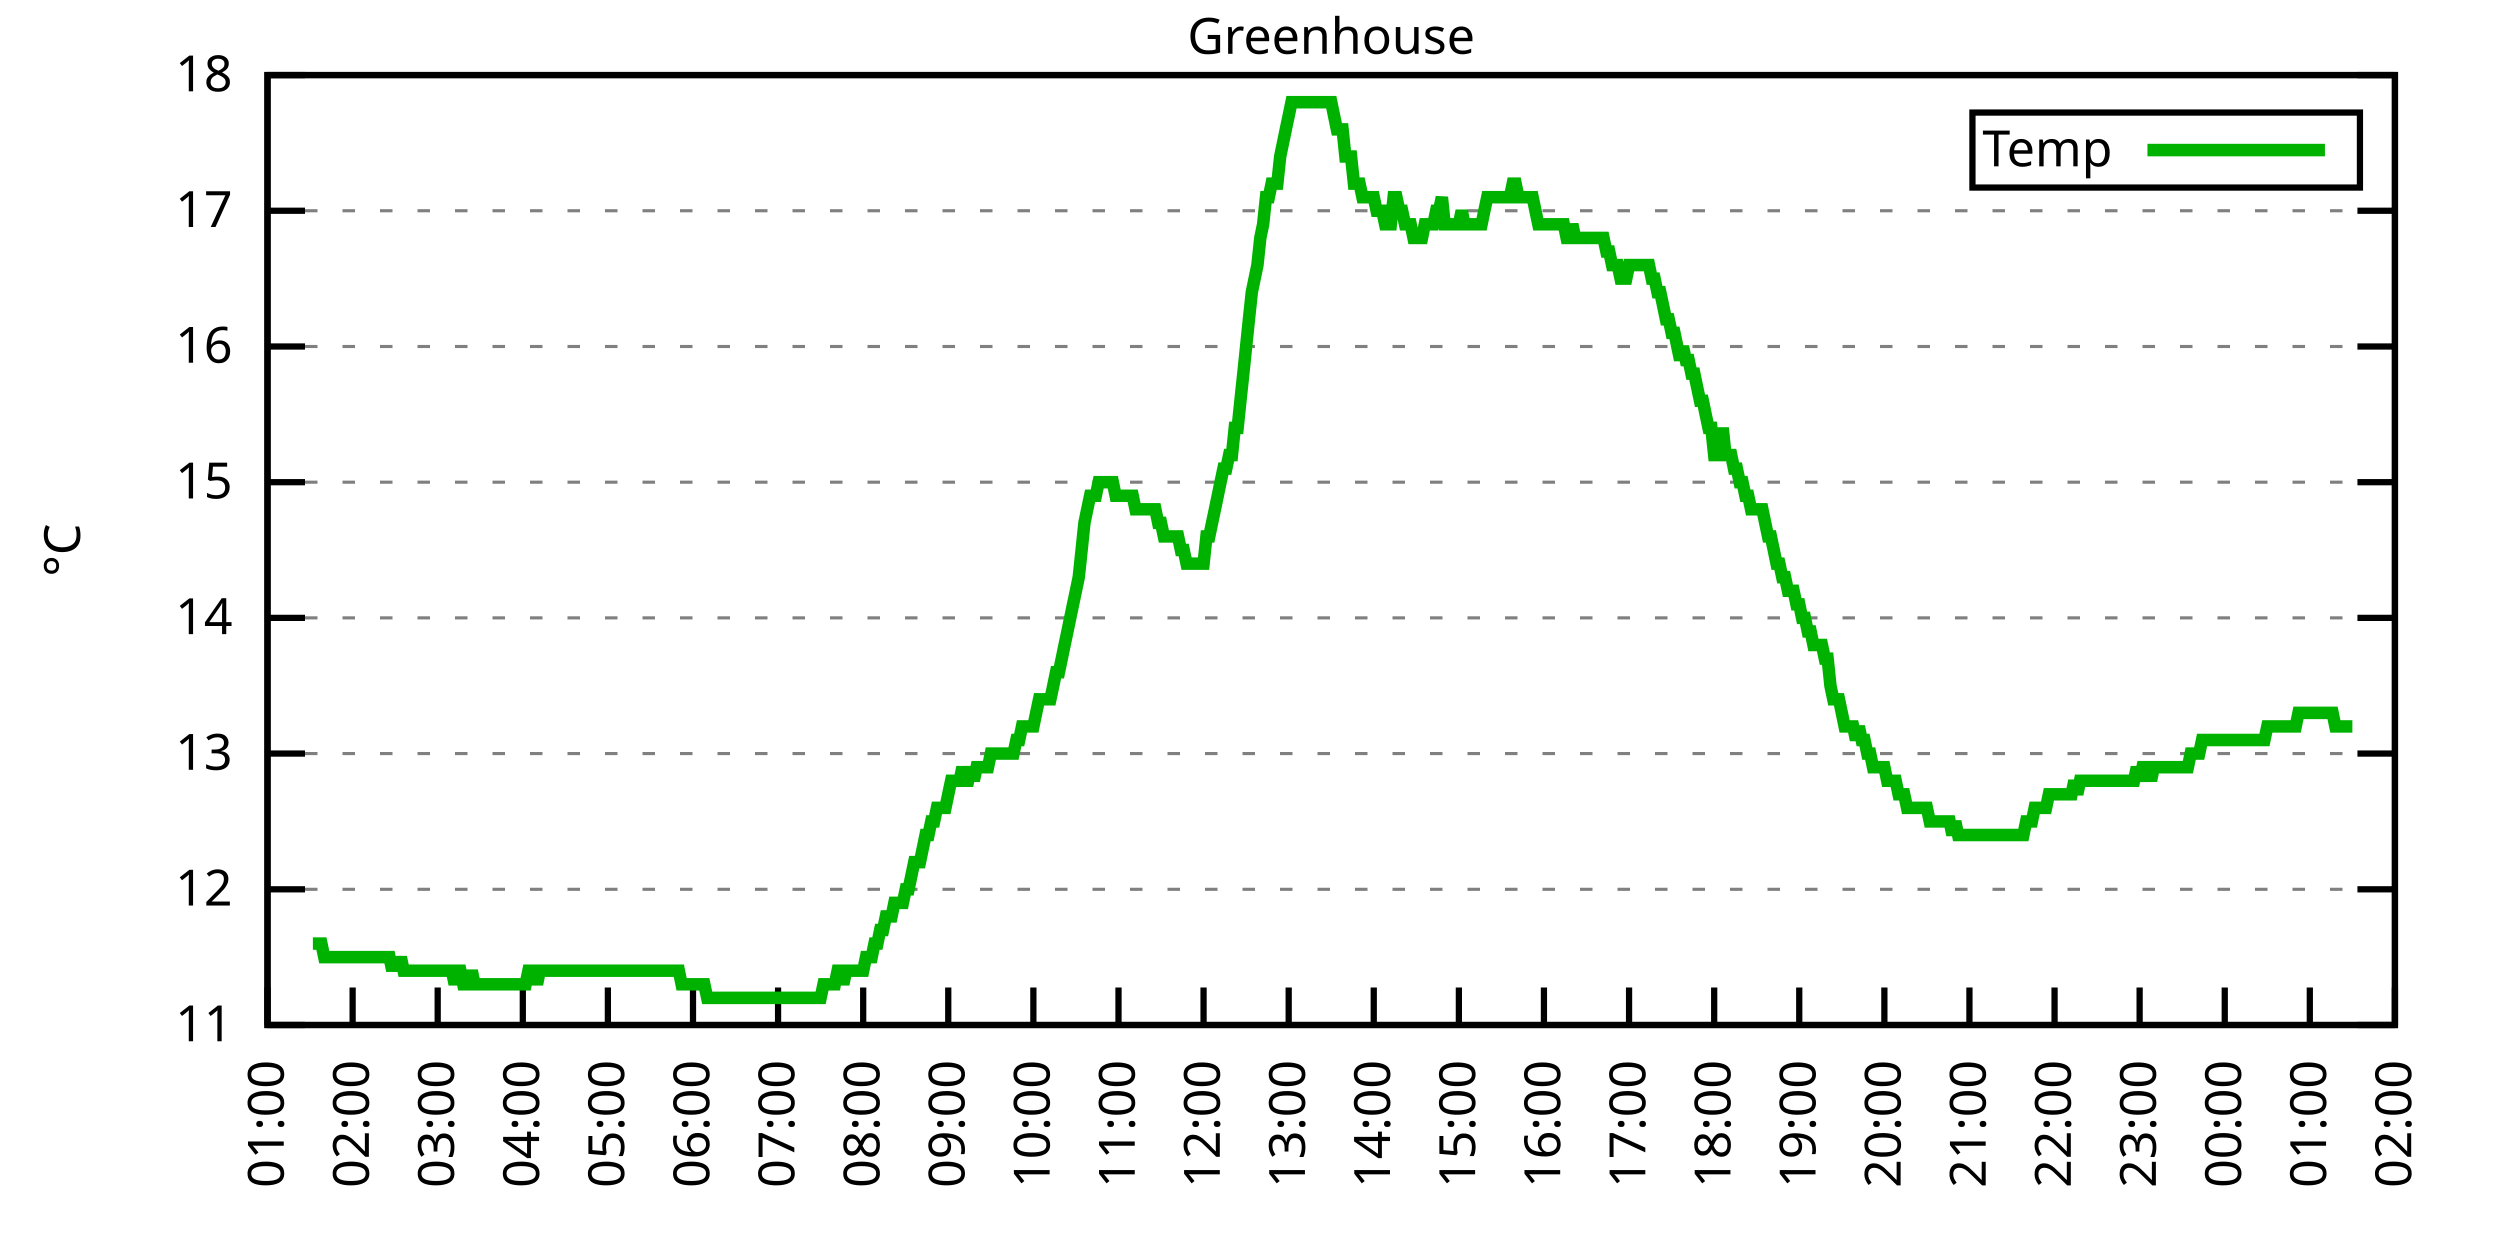
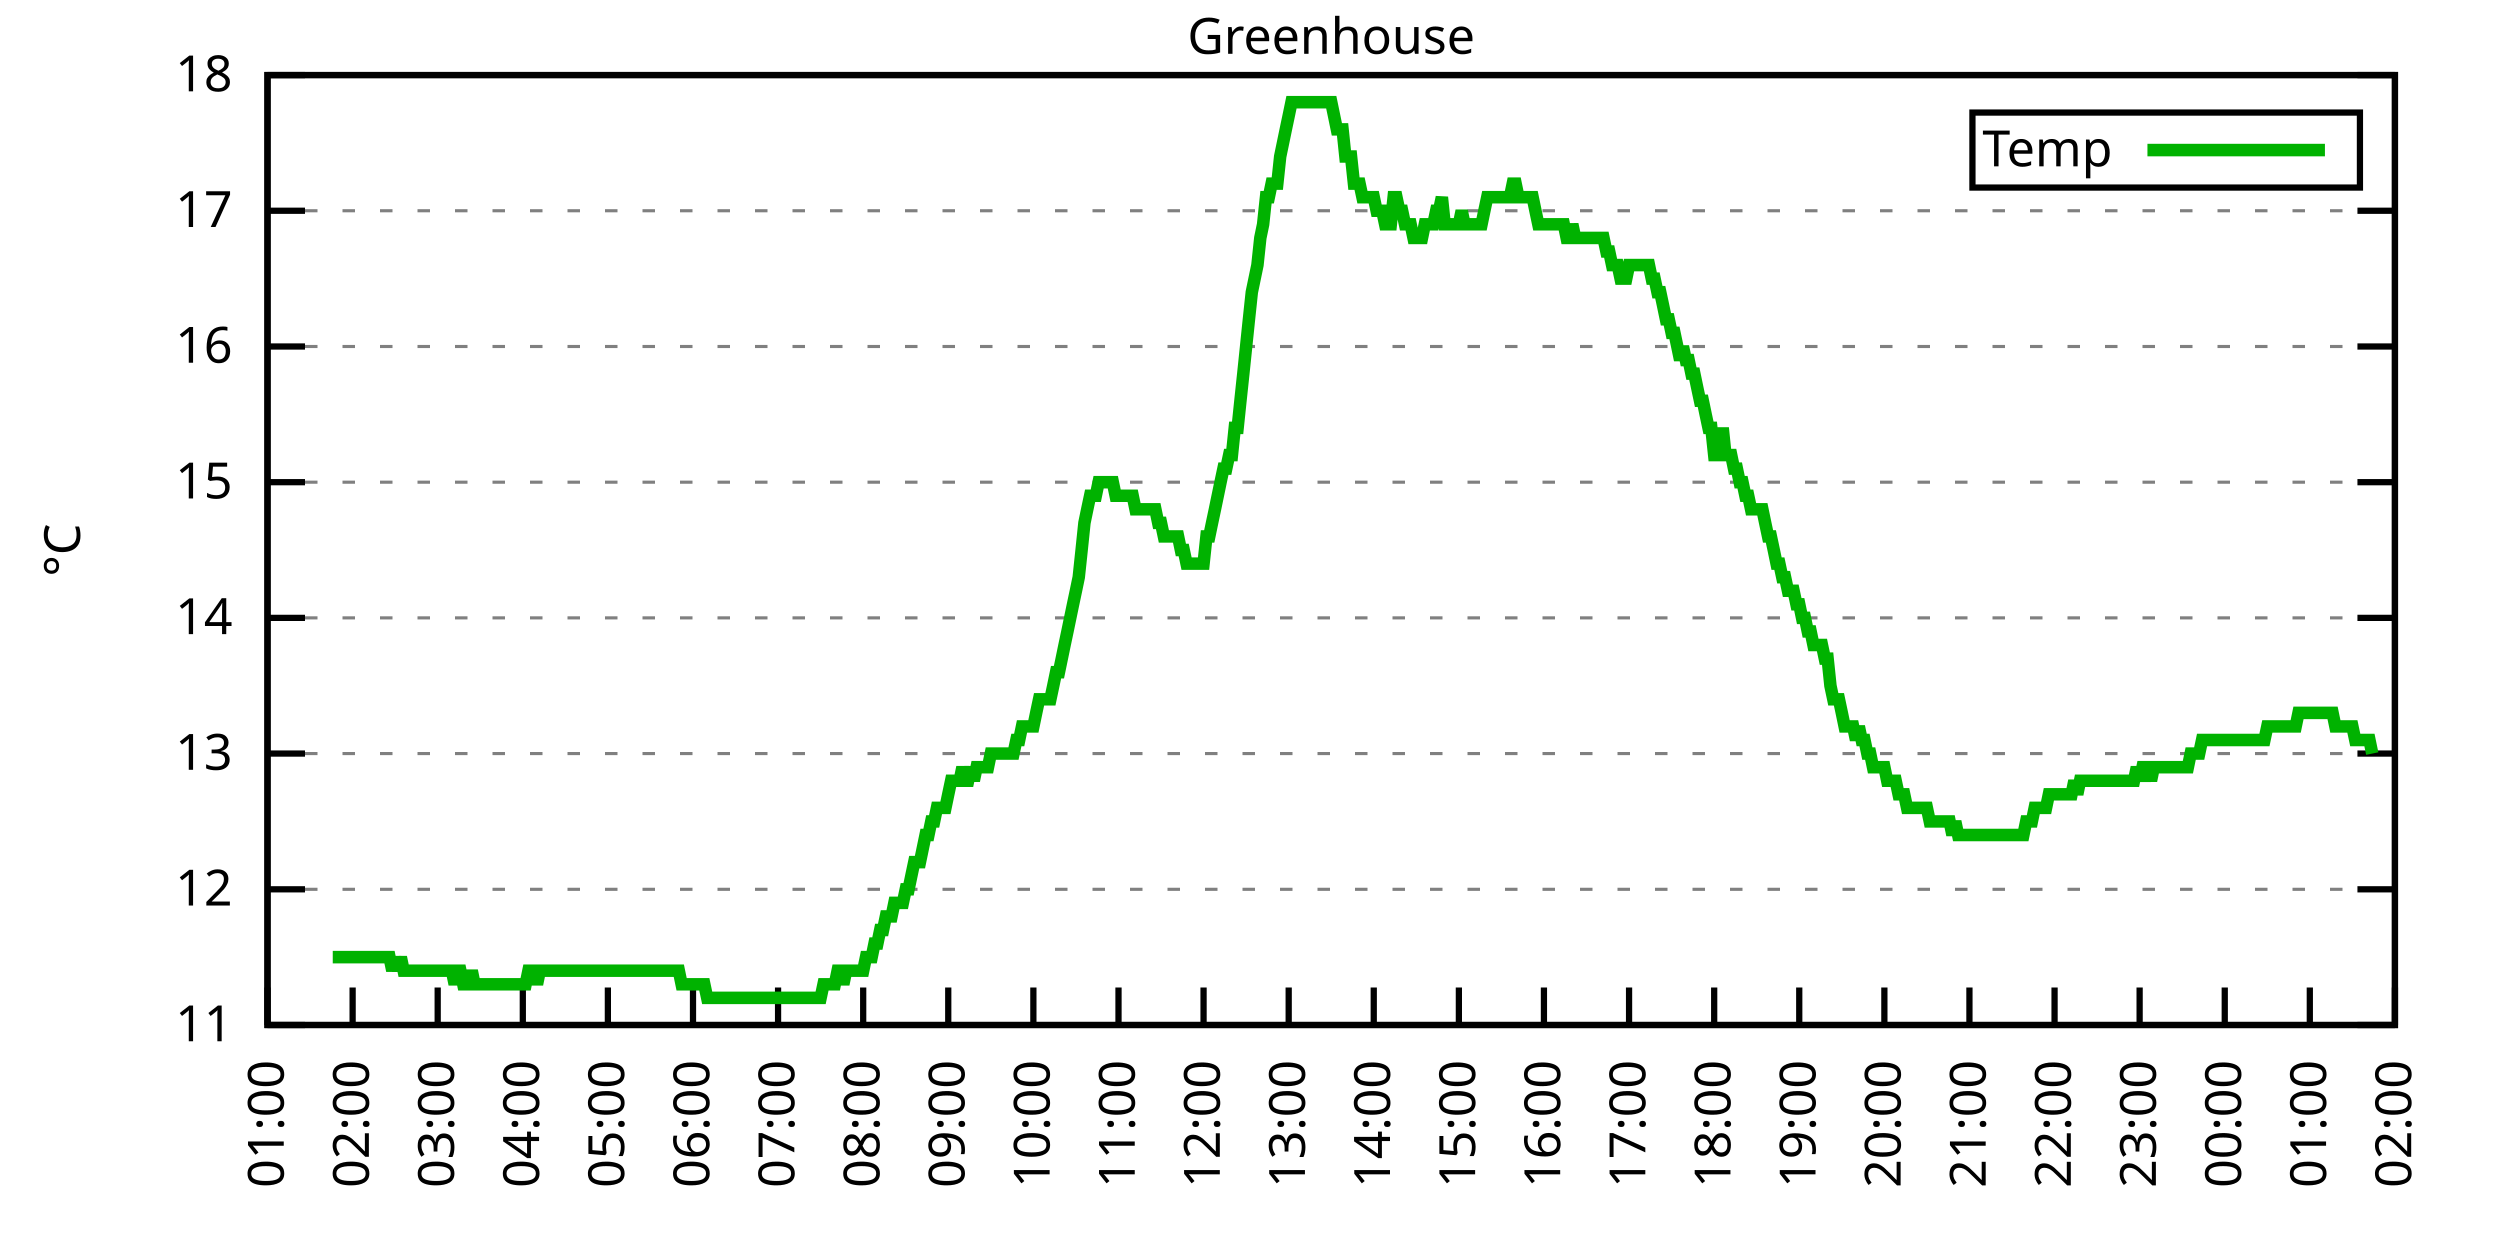
<svg xmlns="http://www.w3.org/2000/svg" xmlns:xlink="http://www.w3.org/1999/xlink" width="400" height="200" viewBox="0 0 400 200">
  <g id="gnuplot_canvas">
    <rect x="0" y="0" width="400" height="200" fill="none" />
    <defs>
      <circle id="gpDot" r="0.5" stroke-width="0.5" stroke="currentColor" />
      <path id="gpPt0" stroke-width="0.333" stroke="currentColor" d="M-1,0 h2 M0,-1 v2" />
      <path id="gpPt1" stroke-width="0.333" stroke="currentColor" d="M-1,-1 L1,1 M1,-1 L-1,1" />
      <path id="gpPt2" stroke-width="0.333" stroke="currentColor" d="M-1,0 L1,0 M0,-1 L0,1 M-1,-1 L1,1 M-1,1 L1,-1" />
      <rect id="gpPt3" stroke-width="0.333" stroke="currentColor" x="-1" y="-1" width="2" height="2" />
      <rect id="gpPt4" stroke-width="0.333" stroke="currentColor" fill="currentColor" x="-1" y="-1" width="2" height="2" />
      <circle id="gpPt5" stroke-width="0.333" stroke="currentColor" cx="0" cy="0" r="1" />
      <use xlink:href="#gpPt5" id="gpPt6" fill="currentColor" stroke="none" />
      <path id="gpPt7" stroke-width="0.333" stroke="currentColor" d="M0,-1.33 L-1.33,0.67 L1.33,0.67 z" />
      <use xlink:href="#gpPt7" id="gpPt8" fill="currentColor" stroke="none" />
      <use xlink:href="#gpPt7" id="gpPt9" stroke="currentColor" transform="rotate(180)" />
      <use xlink:href="#gpPt9" id="gpPt10" fill="currentColor" stroke="none" />
      <use xlink:href="#gpPt3" id="gpPt11" stroke="currentColor" transform="rotate(45)" />
      <use xlink:href="#gpPt11" id="gpPt12" fill="currentColor" stroke="none" />
      <path id="gpPt13" stroke-width="0.333" stroke="currentColor" d="M0,1.330 L1.265,0.411 L0.782,-1.067 L-0.782,-1.076 L-1.265,0.411 z" />
      <use xlink:href="#gpPt13" id="gpPt14" fill="currentColor" stroke="none" />
      <filter id="textbox" filterUnits="objectBoundingBox" x="0" y="0" height="1" width="1">
        <feFlood flood-color="white" flood-opacity="1" result="bgnd" />
        <feComposite in="SourceGraphic" in2="bgnd" operator="atop" />
      </filter>
      <filter id="greybox" filterUnits="objectBoundingBox" x="0" y="0" height="1" width="1">
        <feFlood flood-color="lightgrey" flood-opacity="1" result="grey" />
        <feComposite in="SourceGraphic" in2="grey" operator="atop" />
      </filter>
    </defs>
    <g fill="none" color="white" stroke="currentColor" stroke-width="1.00" stroke-linecap="butt" stroke-linejoin="miter">
</g>
    <g fill="none" color="black" stroke="currentColor" stroke-width="1.00" stroke-linecap="butt" stroke-linejoin="miter">
      <g stroke="none" shape-rendering="crispEdges">
        <polygon fill="rgb(255, 255, 255)" points="42.80,164.00 383.18,164.00 383.18,12.02 42.80,12.02 " />
      </g>
    </g>
    <g fill="none" color="black" stroke="currentColor" stroke-width="1.00" stroke-linecap="butt" stroke-linejoin="miter">
</g>
    <g fill="none" color="black" stroke="black" stroke-width="0.50" stroke-linecap="butt" stroke-linejoin="miter">
</g>
    <g fill="none" color="gray" stroke="currentColor" stroke-width="0.50" stroke-linecap="butt" stroke-linejoin="miter">
      <path stroke="gray" stroke-dasharray="2,4" class="gridline" d="M42.80,164.00 L383.19,164.00  " />
    </g>
    <g fill="none" color="gray" stroke="gray" stroke-width="1.00" stroke-linecap="butt" stroke-linejoin="miter">
</g>
    <g fill="none" color="black" stroke="currentColor" stroke-width="1.00" stroke-linecap="butt" stroke-linejoin="miter">
      <path stroke="black" d="M42.80,164.00 L48.80,164.00 M383.19,164.00 L377.19,164.00  " />
      <g transform="translate(37.20,166.60)" stroke="none" fill="black" font-family="Sans" font-size="8.00" text-anchor="end">
        <text>
          <tspan font-family="Sans"> 11</tspan>
        </text>
      </g>
    </g>
    <g fill="none" color="black" stroke="currentColor" stroke-width="1.00" stroke-linecap="butt" stroke-linejoin="miter">
</g>
    <g fill="none" color="black" stroke="black" stroke-width="0.50" stroke-linecap="butt" stroke-linejoin="miter">
</g>
    <g fill="none" color="gray" stroke="currentColor" stroke-width="0.50" stroke-linecap="butt" stroke-linejoin="miter">
      <path stroke="gray" stroke-dasharray="2,4" class="gridline" d="M42.80,142.29 L383.19,142.29  " />
    </g>
    <g fill="none" color="gray" stroke="gray" stroke-width="1.00" stroke-linecap="butt" stroke-linejoin="miter">
</g>
    <g fill="none" color="black" stroke="currentColor" stroke-width="1.00" stroke-linecap="butt" stroke-linejoin="miter">
      <path stroke="black" d="M42.80,142.29 L48.80,142.29 M383.19,142.29 L377.19,142.29  " />
      <g transform="translate(37.20,144.89)" stroke="none" fill="black" font-family="Sans" font-size="8.00" text-anchor="end">
        <text>
          <tspan font-family="Sans"> 12</tspan>
        </text>
      </g>
    </g>
    <g fill="none" color="black" stroke="currentColor" stroke-width="1.00" stroke-linecap="butt" stroke-linejoin="miter">
</g>
    <g fill="none" color="black" stroke="black" stroke-width="0.50" stroke-linecap="butt" stroke-linejoin="miter">
</g>
    <g fill="none" color="gray" stroke="currentColor" stroke-width="0.50" stroke-linecap="butt" stroke-linejoin="miter">
      <path stroke="gray" stroke-dasharray="2,4" class="gridline" d="M42.80,120.57 L383.19,120.57  " />
    </g>
    <g fill="none" color="gray" stroke="gray" stroke-width="1.00" stroke-linecap="butt" stroke-linejoin="miter">
</g>
    <g fill="none" color="black" stroke="currentColor" stroke-width="1.00" stroke-linecap="butt" stroke-linejoin="miter">
      <path stroke="black" d="M42.80,120.57 L48.80,120.57 M383.19,120.57 L377.19,120.57  " />
      <g transform="translate(37.20,123.17)" stroke="none" fill="black" font-family="Sans" font-size="8.00" text-anchor="end">
        <text>
          <tspan font-family="Sans"> 13</tspan>
        </text>
      </g>
    </g>
    <g fill="none" color="black" stroke="currentColor" stroke-width="1.00" stroke-linecap="butt" stroke-linejoin="miter">
</g>
    <g fill="none" color="black" stroke="black" stroke-width="0.50" stroke-linecap="butt" stroke-linejoin="miter">
</g>
    <g fill="none" color="gray" stroke="currentColor" stroke-width="0.50" stroke-linecap="butt" stroke-linejoin="miter">
      <path stroke="gray" stroke-dasharray="2,4" class="gridline" d="M42.80,98.86 L383.19,98.86  " />
    </g>
    <g fill="none" color="gray" stroke="gray" stroke-width="1.00" stroke-linecap="butt" stroke-linejoin="miter">
</g>
    <g fill="none" color="black" stroke="currentColor" stroke-width="1.00" stroke-linecap="butt" stroke-linejoin="miter">
      <path stroke="black" d="M42.80,98.86 L48.80,98.86 M383.19,98.86 L377.19,98.86  " />
      <g transform="translate(37.20,101.46)" stroke="none" fill="black" font-family="Sans" font-size="8.00" text-anchor="end">
        <text>
          <tspan font-family="Sans"> 14</tspan>
        </text>
      </g>
    </g>
    <g fill="none" color="black" stroke="currentColor" stroke-width="1.00" stroke-linecap="butt" stroke-linejoin="miter">
</g>
    <g fill="none" color="black" stroke="black" stroke-width="0.50" stroke-linecap="butt" stroke-linejoin="miter">
</g>
    <g fill="none" color="gray" stroke="currentColor" stroke-width="0.50" stroke-linecap="butt" stroke-linejoin="miter">
      <path stroke="gray" stroke-dasharray="2,4" class="gridline" d="M42.80,77.15 L383.19,77.15  " />
    </g>
    <g fill="none" color="gray" stroke="gray" stroke-width="1.00" stroke-linecap="butt" stroke-linejoin="miter">
</g>
    <g fill="none" color="black" stroke="currentColor" stroke-width="1.00" stroke-linecap="butt" stroke-linejoin="miter">
      <path stroke="black" d="M42.80,77.15 L48.80,77.15 M383.19,77.15 L377.19,77.15  " />
      <g transform="translate(37.20,79.75)" stroke="none" fill="black" font-family="Sans" font-size="8.00" text-anchor="end">
        <text>
          <tspan font-family="Sans"> 15</tspan>
        </text>
      </g>
    </g>
    <g fill="none" color="black" stroke="currentColor" stroke-width="1.00" stroke-linecap="butt" stroke-linejoin="miter">
</g>
    <g fill="none" color="black" stroke="black" stroke-width="0.50" stroke-linecap="butt" stroke-linejoin="miter">
</g>
    <g fill="none" color="gray" stroke="currentColor" stroke-width="0.50" stroke-linecap="butt" stroke-linejoin="miter">
      <path stroke="gray" stroke-dasharray="2,4" class="gridline" d="M42.80,55.44 L383.19,55.44  " />
    </g>
    <g fill="none" color="gray" stroke="gray" stroke-width="1.00" stroke-linecap="butt" stroke-linejoin="miter">
</g>
    <g fill="none" color="black" stroke="currentColor" stroke-width="1.00" stroke-linecap="butt" stroke-linejoin="miter">
      <path stroke="black" d="M42.80,55.44 L48.80,55.44 M383.19,55.44 L377.19,55.44  " />
      <g transform="translate(37.20,58.04)" stroke="none" fill="black" font-family="Sans" font-size="8.00" text-anchor="end">
        <text>
          <tspan font-family="Sans"> 16</tspan>
        </text>
      </g>
    </g>
    <g fill="none" color="black" stroke="currentColor" stroke-width="1.00" stroke-linecap="butt" stroke-linejoin="miter">
</g>
    <g fill="none" color="black" stroke="black" stroke-width="0.50" stroke-linecap="butt" stroke-linejoin="miter">
</g>
    <g fill="none" color="gray" stroke="currentColor" stroke-width="0.50" stroke-linecap="butt" stroke-linejoin="miter">
      <path stroke="gray" stroke-dasharray="2,4" class="gridline" d="M42.80,33.72 L383.19,33.72  " />
    </g>
    <g fill="none" color="gray" stroke="gray" stroke-width="1.00" stroke-linecap="butt" stroke-linejoin="miter">
</g>
    <g fill="none" color="black" stroke="currentColor" stroke-width="1.00" stroke-linecap="butt" stroke-linejoin="miter">
      <path stroke="black" d="M42.80,33.72 L48.80,33.72 M383.19,33.72 L377.19,33.72  " />
      <g transform="translate(37.20,36.32)" stroke="none" fill="black" font-family="Sans" font-size="8.00" text-anchor="end">
        <text>
          <tspan font-family="Sans"> 17</tspan>
        </text>
      </g>
    </g>
    <g fill="none" color="black" stroke="currentColor" stroke-width="1.00" stroke-linecap="butt" stroke-linejoin="miter">
</g>
    <g fill="none" color="black" stroke="black" stroke-width="0.50" stroke-linecap="butt" stroke-linejoin="miter">
</g>
    <g fill="none" color="gray" stroke="currentColor" stroke-width="0.50" stroke-linecap="butt" stroke-linejoin="miter">
      <path stroke="gray" stroke-dasharray="2,4" class="gridline" d="M42.80,12.01 L383.19,12.01  " />
    </g>
    <g fill="none" color="gray" stroke="gray" stroke-width="1.00" stroke-linecap="butt" stroke-linejoin="miter">
</g>
    <g fill="none" color="black" stroke="currentColor" stroke-width="1.00" stroke-linecap="butt" stroke-linejoin="miter">
      <path stroke="black" d="M42.80,12.01 L48.80,12.01 M383.19,12.01 L377.19,12.01  " />
      <g transform="translate(37.20,14.61)" stroke="none" fill="black" font-family="Sans" font-size="8.00" text-anchor="end">
        <text>
          <tspan font-family="Sans"> 18</tspan>
        </text>
      </g>
    </g>
    <g fill="none" color="black" stroke="currentColor" stroke-width="1.00" stroke-linecap="butt" stroke-linejoin="miter">
      <path stroke="black" d="M42.80,164.00 L42.80,158.00  " />
      <g transform="translate(45.40,169.60) rotate(270.00)" stroke="none" fill="black" font-family="Sans" font-size="8.00" text-anchor="end">
        <text>
          <tspan font-family="Sans">01:00</tspan>
        </text>
      </g>
    </g>
    <g fill="none" color="black" stroke="currentColor" stroke-width="1.00" stroke-linecap="butt" stroke-linejoin="miter">
      <path stroke="black" d="M56.42,164.00 L56.42,158.00  " />
      <g transform="translate(59.02,169.60) rotate(270.00)" stroke="none" fill="black" font-family="Sans" font-size="8.00" text-anchor="end">
        <text>
          <tspan font-family="Sans">02:00</tspan>
        </text>
      </g>
    </g>
    <g fill="none" color="black" stroke="currentColor" stroke-width="1.00" stroke-linecap="butt" stroke-linejoin="miter">
      <path stroke="black" d="M70.03,164.00 L70.03,158.00  " />
      <g transform="translate(72.63,169.60) rotate(270.00)" stroke="none" fill="black" font-family="Sans" font-size="8.00" text-anchor="end">
        <text>
          <tspan font-family="Sans">03:00</tspan>
        </text>
      </g>
    </g>
    <g fill="none" color="black" stroke="currentColor" stroke-width="1.00" stroke-linecap="butt" stroke-linejoin="miter">
      <path stroke="black" d="M83.65,164.00 L83.65,158.00  " />
      <g transform="translate(86.25,169.60) rotate(270.00)" stroke="none" fill="black" font-family="Sans" font-size="8.00" text-anchor="end">
        <text>
          <tspan font-family="Sans">04:00</tspan>
        </text>
      </g>
    </g>
    <g fill="none" color="black" stroke="currentColor" stroke-width="1.00" stroke-linecap="butt" stroke-linejoin="miter">
      <path stroke="black" d="M97.26,164.00 L97.26,158.00  " />
      <g transform="translate(99.86,169.60) rotate(270.00)" stroke="none" fill="black" font-family="Sans" font-size="8.00" text-anchor="end">
        <text>
          <tspan font-family="Sans">05:00</tspan>
        </text>
      </g>
    </g>
    <g fill="none" color="black" stroke="currentColor" stroke-width="1.00" stroke-linecap="butt" stroke-linejoin="miter">
      <path stroke="black" d="M110.88,164.00 L110.88,158.00  " />
      <g transform="translate(113.48,169.60) rotate(270.00)" stroke="none" fill="black" font-family="Sans" font-size="8.00" text-anchor="end">
        <text>
          <tspan font-family="Sans">06:00</tspan>
        </text>
      </g>
    </g>
    <g fill="none" color="black" stroke="currentColor" stroke-width="1.00" stroke-linecap="butt" stroke-linejoin="miter">
      <path stroke="black" d="M124.49,164.00 L124.49,158.00  " />
      <g transform="translate(127.09,169.60) rotate(270.00)" stroke="none" fill="black" font-family="Sans" font-size="8.00" text-anchor="end">
        <text>
          <tspan font-family="Sans">07:00</tspan>
        </text>
      </g>
    </g>
    <g fill="none" color="black" stroke="currentColor" stroke-width="1.00" stroke-linecap="butt" stroke-linejoin="miter">
      <path stroke="black" d="M138.11,164.00 L138.11,158.00  " />
      <g transform="translate(140.71,169.60) rotate(270.00)" stroke="none" fill="black" font-family="Sans" font-size="8.00" text-anchor="end">
        <text>
          <tspan font-family="Sans">08:00</tspan>
        </text>
      </g>
    </g>
    <g fill="none" color="black" stroke="currentColor" stroke-width="1.00" stroke-linecap="butt" stroke-linejoin="miter">
      <path stroke="black" d="M151.72,164.00 L151.72,158.00  " />
      <g transform="translate(154.32,169.60) rotate(270.00)" stroke="none" fill="black" font-family="Sans" font-size="8.00" text-anchor="end">
        <text>
          <tspan font-family="Sans">09:00</tspan>
        </text>
      </g>
    </g>
    <g fill="none" color="black" stroke="currentColor" stroke-width="1.00" stroke-linecap="butt" stroke-linejoin="miter">
      <path stroke="black" d="M165.34,164.00 L165.34,158.00  " />
      <g transform="translate(167.94,169.60) rotate(270.00)" stroke="none" fill="black" font-family="Sans" font-size="8.00" text-anchor="end">
        <text>
          <tspan font-family="Sans">10:00</tspan>
        </text>
      </g>
    </g>
    <g fill="none" color="black" stroke="currentColor" stroke-width="1.00" stroke-linecap="butt" stroke-linejoin="miter">
      <path stroke="black" d="M178.96,164.00 L178.96,158.00  " />
      <g transform="translate(181.56,169.60) rotate(270.00)" stroke="none" fill="black" font-family="Sans" font-size="8.00" text-anchor="end">
        <text>
          <tspan font-family="Sans">11:00</tspan>
        </text>
      </g>
    </g>
    <g fill="none" color="black" stroke="currentColor" stroke-width="1.00" stroke-linecap="butt" stroke-linejoin="miter">
      <path stroke="black" d="M192.57,164.00 L192.57,158.00  " />
      <g transform="translate(195.17,169.60) rotate(270.00)" stroke="none" fill="black" font-family="Sans" font-size="8.00" text-anchor="end">
        <text>
          <tspan font-family="Sans">12:00</tspan>
        </text>
      </g>
    </g>
    <g fill="none" color="black" stroke="currentColor" stroke-width="1.00" stroke-linecap="butt" stroke-linejoin="miter">
      <path stroke="black" d="M206.19,164.00 L206.19,158.00  " />
      <g transform="translate(208.79,169.60) rotate(270.00)" stroke="none" fill="black" font-family="Sans" font-size="8.00" text-anchor="end">
        <text>
          <tspan font-family="Sans">13:00</tspan>
        </text>
      </g>
    </g>
    <g fill="none" color="black" stroke="currentColor" stroke-width="1.00" stroke-linecap="butt" stroke-linejoin="miter">
      <path stroke="black" d="M219.80,164.00 L219.80,158.00  " />
      <g transform="translate(222.40,169.60) rotate(270.00)" stroke="none" fill="black" font-family="Sans" font-size="8.00" text-anchor="end">
        <text>
          <tspan font-family="Sans">14:00</tspan>
        </text>
      </g>
    </g>
    <g fill="none" color="black" stroke="currentColor" stroke-width="1.00" stroke-linecap="butt" stroke-linejoin="miter">
      <path stroke="black" d="M233.42,164.00 L233.42,158.00  " />
      <g transform="translate(236.02,169.60) rotate(270.00)" stroke="none" fill="black" font-family="Sans" font-size="8.00" text-anchor="end">
        <text>
          <tspan font-family="Sans">15:00</tspan>
        </text>
      </g>
    </g>
    <g fill="none" color="black" stroke="currentColor" stroke-width="1.00" stroke-linecap="butt" stroke-linejoin="miter">
      <path stroke="black" d="M247.03,164.00 L247.03,158.00  " />
      <g transform="translate(249.63,169.60) rotate(270.00)" stroke="none" fill="black" font-family="Sans" font-size="8.00" text-anchor="end">
        <text>
          <tspan font-family="Sans">16:00</tspan>
        </text>
      </g>
    </g>
    <g fill="none" color="black" stroke="currentColor" stroke-width="1.00" stroke-linecap="butt" stroke-linejoin="miter">
      <path stroke="black" d="M260.65,164.00 L260.65,158.00  " />
      <g transform="translate(263.25,169.60) rotate(270.00)" stroke="none" fill="black" font-family="Sans" font-size="8.00" text-anchor="end">
        <text>
          <tspan font-family="Sans">17:00</tspan>
        </text>
      </g>
    </g>
    <g fill="none" color="black" stroke="currentColor" stroke-width="1.00" stroke-linecap="butt" stroke-linejoin="miter">
      <path stroke="black" d="M274.27,164.00 L274.27,158.00  " />
      <g transform="translate(276.87,169.60) rotate(270.00)" stroke="none" fill="black" font-family="Sans" font-size="8.00" text-anchor="end">
        <text>
          <tspan font-family="Sans">18:00</tspan>
        </text>
      </g>
    </g>
    <g fill="none" color="black" stroke="currentColor" stroke-width="1.00" stroke-linecap="butt" stroke-linejoin="miter">
      <path stroke="black" d="M287.88,164.00 L287.88,158.00  " />
      <g transform="translate(290.48,169.60) rotate(270.00)" stroke="none" fill="black" font-family="Sans" font-size="8.00" text-anchor="end">
        <text>
          <tspan font-family="Sans">19:00</tspan>
        </text>
      </g>
    </g>
    <g fill="none" color="black" stroke="currentColor" stroke-width="1.00" stroke-linecap="butt" stroke-linejoin="miter">
      <path stroke="black" d="M301.50,164.00 L301.50,158.00  " />
      <g transform="translate(304.10,169.60) rotate(270.00)" stroke="none" fill="black" font-family="Sans" font-size="8.00" text-anchor="end">
        <text>
          <tspan font-family="Sans">20:00</tspan>
        </text>
      </g>
    </g>
    <g fill="none" color="black" stroke="currentColor" stroke-width="1.00" stroke-linecap="butt" stroke-linejoin="miter">
      <path stroke="black" d="M315.11,164.00 L315.11,158.00  " />
      <g transform="translate(317.71,169.60) rotate(270.00)" stroke="none" fill="black" font-family="Sans" font-size="8.00" text-anchor="end">
        <text>
          <tspan font-family="Sans">21:00</tspan>
        </text>
      </g>
    </g>
    <g fill="none" color="black" stroke="currentColor" stroke-width="1.00" stroke-linecap="butt" stroke-linejoin="miter">
      <path stroke="black" d="M328.73,164.00 L328.73,158.00  " />
      <g transform="translate(331.33,169.60) rotate(270.00)" stroke="none" fill="black" font-family="Sans" font-size="8.00" text-anchor="end">
        <text>
          <tspan font-family="Sans">22:00</tspan>
        </text>
      </g>
    </g>
    <g fill="none" color="black" stroke="currentColor" stroke-width="1.00" stroke-linecap="butt" stroke-linejoin="miter">
      <path stroke="black" d="M342.34,164.00 L342.34,158.00  " />
      <g transform="translate(344.94,169.60) rotate(270.00)" stroke="none" fill="black" font-family="Sans" font-size="8.00" text-anchor="end">
        <text>
          <tspan font-family="Sans">23:00</tspan>
        </text>
      </g>
    </g>
    <g fill="none" color="black" stroke="currentColor" stroke-width="1.00" stroke-linecap="butt" stroke-linejoin="miter">
      <path stroke="black" d="M355.96,164.00 L355.96,158.00  " />
      <g transform="translate(358.56,169.60) rotate(270.00)" stroke="none" fill="black" font-family="Sans" font-size="8.00" text-anchor="end">
        <text>
          <tspan font-family="Sans">00:00</tspan>
        </text>
      </g>
    </g>
    <g fill="none" color="black" stroke="currentColor" stroke-width="1.00" stroke-linecap="butt" stroke-linejoin="miter">
      <path stroke="black" d="M369.57,164.00 L369.57,158.00  " />
      <g transform="translate(372.17,169.60) rotate(270.00)" stroke="none" fill="black" font-family="Sans" font-size="8.00" text-anchor="end">
        <text>
          <tspan font-family="Sans">01:00</tspan>
        </text>
      </g>
    </g>
    <g fill="none" color="black" stroke="currentColor" stroke-width="1.00" stroke-linecap="butt" stroke-linejoin="miter">
      <path stroke="black" d="M383.19,164.00 L383.19,158.00  " />
      <g transform="translate(385.79,169.60) rotate(270.00)" stroke="none" fill="black" font-family="Sans" font-size="8.00" text-anchor="end">
        <text>
          <tspan font-family="Sans">02:00</tspan>
        </text>
      </g>
    </g>
    <g fill="none" color="black" stroke="currentColor" stroke-width="1.00" stroke-linecap="butt" stroke-linejoin="miter">
</g>
    <g fill="none" color="black" stroke="currentColor" stroke-width="1.00" stroke-linecap="butt" stroke-linejoin="miter">
      <path stroke="black" d="M42.80,12.01 L42.80,164.00 L383.19,164.00 L383.19,12.01 L42.80,12.01 Z  " />
    </g>
    <g fill="none" color="black" stroke="currentColor" stroke-width="1.00" stroke-linecap="butt" stroke-linejoin="miter">
</g>
    <g fill="none" color="black" stroke="currentColor" stroke-width="1.00" stroke-linecap="butt" stroke-linejoin="miter">
      <path stroke="black" d="M315.59,30.01 L315.59,18.01 L377.59,18.01 L377.59,30.01 L315.59,30.01 Z  " />
    </g>
    <g id="Greenhouse_plot_1">
      <g fill="none" color="white" stroke="black" stroke-width="2.00" stroke-linecap="butt" stroke-linejoin="miter">
</g>
      <g fill="none" color="black" stroke="currentColor" stroke-width="2.00" stroke-linecap="butt" stroke-linejoin="miter">
        <g transform="translate(337.99,26.61)" stroke="none" fill="black" font-family="Sans" font-size="8.00" text-anchor="end">
          <text>
            <tspan font-family="Sans">Temp</tspan>
          </text>
        </g>
      </g>
      <g fill="none" color="black" stroke="currentColor" stroke-width="2.00" stroke-linecap="butt" stroke-linejoin="miter">
-         <path stroke="rgb(  0, 178,   0)" d="M343.59,24.01 L371.99,24.01 M50.06,150.97 L50.52,150.97 L50.97,150.97 L51.42,150.97 L51.88,153.14 L52.33,153.14   L52.78,153.14 L53.24,153.14 L53.69,153.14 L54.15,153.14 L54.60,153.14 L55.05,153.14 L55.51,153.14 L55.96,153.14   L56.42,153.14 L56.87,153.14 L57.32,153.14 L57.78,153.14 L58.23,153.14 L58.68,153.14 L59.14,153.14 L59.59,153.14   L60.05,153.14 L60.50,153.14 L60.95,153.14 L61.41,153.14 L61.86,153.14 L62.32,153.14 L62.77,155.31 L63.22,153.14   L63.68,155.31 L64.13,153.14 L64.58,155.31 L65.04,155.31 L65.49,155.31 L65.95,155.31 L66.40,155.31 L66.85,155.31   L67.31,155.31 L67.76,155.31 L68.22,155.31 L68.67,155.31 L69.12,155.31 L69.58,155.31 L70.03,155.31 L70.49,155.31   L70.94,155.31 L71.39,155.31 L71.85,155.31 L72.30,155.31 L72.75,157.49 L73.21,155.31 L73.66,155.31 L74.12,157.49   L74.57,157.49 L75.02,157.49 L75.48,155.31 L75.93,157.49 L76.39,157.49 L76.84,157.49 L77.29,157.49 L77.75,157.49   L78.20,157.49 L78.65,157.49 L79.11,157.49 L79.56,157.49 L80.02,157.49 L80.47,157.49 L80.92,157.49 L81.38,157.49   L81.83,157.49 L82.29,157.49 L82.74,157.49 L83.19,157.49 L83.65,157.49 L84.10,157.49 L84.55,155.31 L85.01,155.31   L85.46,155.31 L85.92,157.49 L86.37,155.31 L86.82,155.31 L87.28,155.31 L87.73,155.31 L88.19,155.31 L88.64,155.31   L89.09,155.31 L89.55,155.31 L90.00,155.31 L90.45,155.31 L90.91,155.31 L91.36,155.31 L91.82,155.31 L92.27,155.31   L92.72,155.31 L93.18,155.31 L93.63,155.31 L94.09,155.31 L94.54,155.31 L94.99,155.31 L95.45,155.31 L95.90,155.31   L96.35,155.31 L96.81,155.31 L97.26,155.31 L97.72,155.31 L98.17,155.31 L98.62,155.31 L99.08,155.31 L99.53,155.31   L99.99,155.31 L100.44,155.31 L100.89,155.31 L101.35,155.31 L101.80,155.31 L102.25,155.31 L102.71,155.31 L103.16,155.31   L103.62,155.31 L104.07,155.31 L104.52,155.31 L104.98,155.31 L105.43,155.31 L105.89,155.31 L106.34,155.31 L106.79,155.31   L107.25,155.31 L107.70,155.31 L108.15,155.31 L108.61,155.31 L109.06,157.49 L109.52,157.49 L109.97,157.49 L110.42,157.49   L110.88,157.49 L111.33,157.49 L111.79,157.49 L112.24,157.49 L112.69,157.49 L113.15,159.66 L113.60,159.66 L114.05,159.66   L114.51,159.66 L114.96,159.66 L115.42,159.66 L115.87,159.66 L116.32,159.66 L116.78,159.66 L117.23,159.66 L117.69,159.66   L118.14,159.66 L118.59,159.66 L119.05,159.66 L119.50,159.66 L119.96,159.66 L120.41,159.66 L120.86,159.66 L121.32,159.66   L121.77,159.66 L122.22,159.66 L122.68,159.66 L123.13,159.66 L123.59,159.66 L124.04,159.66 L124.49,159.66 L124.95,159.66   L125.40,159.66 L125.86,159.66 L126.31,159.66 L126.76,159.66 L127.22,159.66 L127.67,159.66 L128.12,159.66 L128.58,159.66   L129.03,159.66 L129.49,159.66 L129.94,159.66 L130.39,159.66 L130.85,159.66 L131.30,159.66 L131.76,157.49 L132.21,157.49   L132.66,157.49 L133.12,157.49 L133.57,157.49 L134.02,155.31 L134.48,155.31 L134.93,157.49 L135.39,155.31 L135.84,155.31   L136.29,155.31 L136.75,155.31 L137.20,155.31 L137.66,155.31 L138.11,155.31 L138.56,153.14 L139.02,153.14 L139.47,153.14   L139.92,150.97 L140.38,150.97 L140.83,148.80 L141.29,148.80 L141.74,146.63 L142.19,146.63 L142.65,146.63 L143.10,144.46   L143.56,144.46 L144.01,144.46 L144.46,144.46 L144.92,142.29 L145.37,142.29 L145.82,140.12 L146.28,137.94 L146.73,137.94   L147.19,137.94 L147.64,135.77 L148.09,133.60 L148.55,133.60 L149.00,131.43 L149.46,131.43 L149.91,129.26 L150.36,129.26   L150.82,129.26 L151.27,129.26 L151.72,127.09 L152.18,124.92 L152.63,124.92 L153.09,124.92 L153.54,124.92 L153.99,122.75   L154.45,124.92 L154.90,124.92 L155.36,122.75 L155.81,124.92 L156.26,122.75 L156.72,122.75 L157.17,122.75 L157.62,122.75   L158.08,122.75 L158.53,120.57 L158.99,120.57 L159.44,120.57 L159.89,120.57 L160.35,120.57 L160.80,120.57 L161.26,120.57   L161.71,120.57 L162.16,120.57 L162.62,118.40 L163.07,118.40 L163.52,116.23 L163.98,116.23 L164.43,116.23 L164.89,116.23   L165.34,116.23 L165.79,114.06 L166.25,111.89 L166.70,111.89 L167.16,111.89 L167.61,111.89 L168.06,111.89 L168.52,109.72   L168.97,107.55 L169.43,107.55 L169.88,105.38 L170.33,103.20 L170.79,101.03 L171.24,98.86 L171.69,96.69 L172.15,94.52   L172.60,92.35 L173.06,88.00 L173.51,83.66 L173.96,81.49 L174.42,79.32 L174.87,79.32 L175.33,79.32 L175.78,77.15   L176.23,77.15 L176.69,77.15 L177.14,77.15 L177.59,77.15 L178.05,77.15 L178.50,79.32 L178.96,79.32 L179.41,79.32   L179.86,79.32 L180.32,79.32 L180.77,79.32 L181.23,79.32 L181.68,81.49 L182.13,81.49 L182.59,81.49 L183.04,81.49   L183.49,81.49 L183.95,81.49 L184.40,81.49 L184.86,81.49 L185.31,83.66 L185.76,83.66 L186.22,85.83 L186.67,85.83   L187.13,85.83 L187.58,85.83 L188.03,85.83 L188.49,85.83 L188.94,88.00 L189.39,88.00 L189.85,90.18 L190.30,90.18   L190.76,90.18 L191.21,90.18 L191.66,90.18 L192.12,90.18 L192.57,90.18 L193.03,85.83 L193.48,85.83 L193.93,83.66   L194.39,81.49 L194.84,79.32 L195.29,77.15 L195.75,74.98 L196.20,74.98 L196.66,72.81 L197.11,72.81 L197.56,68.46   L198.02,68.46 L198.47,64.12 L198.93,59.78 L199.38,55.44 L199.83,51.09 L200.29,46.75 L200.74,44.58 L201.19,42.41   L201.65,38.07 L202.10,35.89 L202.56,31.55 L203.01,31.55 L203.46,29.38 L203.92,29.38 L204.37,29.38 L204.83,25.04   L205.28,22.87 L205.73,20.70 L206.19,18.52 L206.64,16.35 L207.09,16.35 L207.55,16.35 L208.00,16.35 L208.46,16.35   L208.91,16.35 L209.36,16.35 L209.82,16.35 L210.27,16.35 L210.73,16.35 L211.18,16.35 L211.63,16.35 L212.09,16.35   L212.54,16.35 L213.00,16.35 L213.45,18.52 L213.90,20.70 L214.36,20.70 L214.81,20.70 L215.26,25.04 L215.72,25.04   L216.17,25.04 L216.63,29.38 L217.08,29.38 L217.53,29.38 L217.99,31.55 L218.44,31.55 L218.90,31.55 L219.35,31.55   L219.80,31.55 L220.26,33.72 L220.71,33.72 L221.16,33.72 L221.62,35.89 L222.07,35.89 L222.53,35.89 L222.98,31.55   L223.43,31.55 L223.89,33.72 L224.34,33.72 L224.80,35.89 L225.25,35.89 L225.70,35.89 L226.16,38.07 L226.61,38.07   L227.06,38.07 L227.52,38.07 L227.97,35.89 L228.43,35.89 L228.88,35.89 L229.33,35.89 L229.79,33.72 L230.24,33.72   L230.70,31.55 L231.15,35.89 L231.60,35.89 L232.06,35.89 L232.51,35.89 L232.96,35.89 L233.42,35.89 L233.87,33.72   L234.33,35.89 L234.78,35.89 L235.23,35.89 L235.69,35.89 L236.14,35.89 L236.60,35.89 L237.05,35.89 L237.50,33.72   L237.96,31.55 L238.41,31.55 L238.86,31.55 L239.32,31.55 L239.77,31.55 L240.23,31.55 L240.68,31.55 L241.13,31.55   L241.59,31.55 L242.04,29.38 L242.50,29.38 L242.95,31.55 L243.40,31.55 L243.86,31.55 L244.31,31.55 L244.76,31.55   L245.22,31.55 L245.67,33.72 L246.13,35.89 L246.58,35.89 L247.03,35.89 L247.49,35.89 L247.94,35.89 L248.40,35.89   L248.85,35.89 L249.30,35.89 L249.76,35.89 L250.21,35.89 L250.66,38.07 L251.12,38.07 L251.57,35.89 L252.03,38.07   L252.48,38.07 L252.93,38.07 L253.39,38.07 L253.84,38.07 L254.30,38.07 L254.75,38.07 L255.20,38.07 L255.66,38.07   L256.11,38.07 L256.56,38.07 L257.02,40.24 L257.47,40.24 L257.93,42.41 L258.38,42.41 L258.83,42.41 L259.29,44.58   L259.74,44.58 L260.20,44.58 L260.65,42.41 L261.10,42.41 L261.56,42.41 L262.01,42.41 L262.47,42.41 L262.92,42.41   L263.37,42.41 L263.83,42.41 L264.28,44.58 L264.73,44.58 L265.19,46.75 L265.64,46.75 L266.10,48.92 L266.55,51.09   L267.00,51.09 L267.46,53.26 L267.91,53.26 L268.37,55.44 L268.82,57.61 L269.27,55.44 L269.73,57.61 L270.18,57.61   L270.63,59.78 L271.09,59.78 L271.54,61.95 L272.00,64.12 L272.45,64.12 L272.90,66.29 L273.36,68.46 L273.81,68.46   L274.27,72.81 L274.72,72.81 L275.17,72.81 L275.63,68.46 L276.08,72.81 L276.53,72.81 L276.99,72.81 L277.44,74.98   L277.90,74.98 L278.35,77.15 L278.80,77.15 L279.26,79.32 L279.71,79.32 L280.17,81.49 L280.62,81.49 L281.07,81.49   L281.53,81.49 L281.98,81.49 L282.43,83.66 L282.89,85.83 L283.34,85.83 L283.80,88.00 L284.25,90.18 L284.70,90.18   L285.16,92.35 L285.61,92.35 L286.07,94.52 L286.52,94.52 L286.97,94.52 L287.43,96.69 L287.88,96.69 L288.33,98.86   L288.79,98.86 L289.24,101.03 L289.70,101.03 L290.15,103.20 L290.60,103.20 L291.06,103.20 L291.51,103.20 L291.97,105.38   L292.42,105.38 L292.87,109.72 L293.33,111.89 L293.78,111.89 L294.23,111.89 L294.69,114.06 L295.14,116.23 L295.60,116.23   L296.05,116.23 L296.50,116.23 L296.96,118.40 L297.41,116.23 L297.87,118.40 L298.32,118.40 L298.77,120.57 L299.23,120.57   L299.68,122.75 L300.13,122.75 L300.59,122.75 L301.04,122.75 L301.50,122.75 L301.95,124.92 L302.40,124.92 L302.86,124.92   L303.31,124.92 L303.77,127.09 L304.22,127.09 L304.67,127.09 L305.13,129.26 L305.58,129.26 L306.03,129.26 L306.49,129.26   L306.94,129.26 L307.40,129.26 L307.85,129.26 L308.30,129.26 L308.76,131.43 L309.21,131.43 L309.67,131.43 L310.12,131.43   L310.57,131.43 L311.03,131.43 L311.48,131.43 L311.94,131.43 L312.39,133.60 L312.84,131.43 L313.30,133.60 L313.75,133.60   L314.20,133.60 L314.66,133.60 L315.11,133.60 L315.57,133.60 L316.02,133.60 L316.47,133.60 L316.93,133.60 L317.38,133.60   L317.84,133.60 L318.29,133.60 L318.74,133.60 L319.20,133.60 L319.65,133.60 L320.10,133.60 L320.56,133.60 L321.01,133.60   L321.47,133.60 L321.92,133.60 L322.37,133.60 L322.83,133.60 L323.28,133.60 L323.74,133.60 L324.19,131.43 L324.64,131.43   L325.10,131.43 L325.55,129.26 L326.00,129.26 L326.46,129.26 L326.91,129.26 L327.37,129.26 L327.82,127.09 L328.27,127.09   L328.73,127.09 L329.18,127.09 L329.64,127.09 L330.09,127.09 L330.54,127.09 L331.00,127.09 L331.45,127.09 L331.90,124.92   L332.36,127.09 L332.81,124.92 L333.27,124.92 L333.72,124.92 L334.17,124.92 L334.63,124.92 L335.08,124.92 L335.54,124.92   L335.99,124.92 L336.44,124.92 L336.90,124.92 L337.35,124.92 L337.80,124.92 L338.26,124.92 L338.71,124.92 L339.17,124.92   L339.62,124.92 L340.07,124.92 L340.53,124.92 L340.98,124.92 L341.44,124.92 L341.89,122.75 L342.34,124.92 L342.80,122.75   L343.25,122.75 L343.70,122.75 L344.16,124.92 L344.61,122.75 L345.07,122.75 L345.52,122.75 L345.97,122.75 L346.43,122.75   L346.88,122.75 L347.34,122.75 L347.79,122.75 L348.24,122.75 L348.70,122.75 L349.15,122.75 L349.60,122.75 L350.06,122.75   L350.51,120.57 L350.97,120.57 L351.42,120.57 L351.87,120.57 L352.33,118.40 L352.78,118.40 L353.24,118.40 L353.69,118.40   L354.14,118.40 L354.60,118.40 L355.05,118.40 L355.50,118.40 L355.96,118.40 L356.41,118.40 L356.87,118.40 L357.32,118.40   L357.77,118.40 L358.23,118.40 L358.68,118.40 L359.14,118.40 L359.59,118.40 L360.04,118.40 L360.50,118.40 L360.95,118.40   L361.41,118.40 L361.86,118.40 L362.31,118.40 L362.77,116.23 L363.22,116.23 L363.67,116.23 L364.13,116.23 L364.58,116.23   L365.04,116.23 L365.49,116.23 L365.94,116.23 L366.40,116.23 L366.85,116.23 L367.31,116.23 L367.76,114.06 L368.21,114.06   L368.67,114.06 L369.12,114.06 L369.57,114.06 L370.03,114.06 L370.48,114.06 L370.94,114.06 L371.39,114.06 L371.84,114.06   L372.30,114.06 L372.75,114.06 L373.21,114.06 L373.66,116.23 L374.11,116.23 L374.57,116.23 L375.02,116.23 L375.47,116.23   L375.93,116.23 L376.38,116.23  " />
+         <path stroke="rgb(  0, 178,   0)" d="M343.59,24.01 L371.99,24.01 M53.24,153.14 L53.69,153.14 L54.15,153.14 L54.60,153.14 L55.05,153.14 L55.51,153.14   L55.96,153.14 L56.42,153.14 L56.87,153.14 L57.32,153.14 L57.78,153.14 L58.23,153.14 L58.68,153.14 L59.14,153.14   L59.59,153.14 L60.05,153.14 L60.50,153.14 L60.95,153.14 L61.41,153.14 L61.86,153.14 L62.32,153.14 L62.77,155.31   L63.22,153.14 L63.68,155.31 L64.13,153.14 L64.58,155.31 L65.04,155.31 L65.49,155.31 L65.95,155.31 L66.40,155.31   L66.85,155.31 L67.31,155.31 L67.76,155.31 L68.22,155.31 L68.67,155.31 L69.12,155.31 L69.58,155.31 L70.03,155.31   L70.49,155.31 L70.94,155.31 L71.39,155.31 L71.85,155.31 L72.30,155.31 L72.75,157.49 L73.21,155.31 L73.66,155.31   L74.12,157.49 L74.57,157.49 L75.02,157.49 L75.48,155.31 L75.93,157.49 L76.39,157.49 L76.84,157.49 L77.29,157.49   L77.75,157.49 L78.20,157.49 L78.65,157.49 L79.11,157.49 L79.56,157.49 L80.02,157.49 L80.47,157.49 L80.92,157.49   L81.38,157.49 L81.83,157.49 L82.29,157.49 L82.74,157.49 L83.19,157.49 L83.65,157.49 L84.10,157.49 L84.55,155.31   L85.01,155.31 L85.46,155.31 L85.92,157.49 L86.37,155.31 L86.82,155.31 L87.28,155.31 L87.73,155.31 L88.19,155.31   L88.64,155.31 L89.09,155.31 L89.55,155.31 L90.00,155.31 L90.45,155.31 L90.91,155.31 L91.36,155.31 L91.82,155.31   L92.27,155.31 L92.72,155.31 L93.18,155.31 L93.63,155.31 L94.09,155.31 L94.54,155.31 L94.99,155.31 L95.45,155.31   L95.90,155.31 L96.35,155.31 L96.81,155.31 L97.26,155.31 L97.72,155.31 L98.17,155.31 L98.62,155.31 L99.08,155.31   L99.53,155.31 L99.99,155.31 L100.44,155.31 L100.89,155.31 L101.35,155.31 L101.80,155.31 L102.25,155.31 L102.71,155.31   L103.16,155.31 L103.62,155.31 L104.07,155.31 L104.52,155.31 L104.98,155.31 L105.43,155.31 L105.89,155.31 L106.34,155.31   L106.79,155.31 L107.25,155.31 L107.70,155.31 L108.15,155.31 L108.61,155.31 L109.06,157.49 L109.52,157.49 L109.97,157.49   L110.42,157.49 L110.88,157.49 L111.33,157.49 L111.79,157.49 L112.24,157.49 L112.69,157.49 L113.15,159.66 L113.60,159.66   L114.05,159.66 L114.51,159.66 L114.96,159.66 L115.42,159.66 L115.87,159.66 L116.32,159.66 L116.78,159.66 L117.23,159.66   L117.69,159.66 L118.14,159.66 L118.59,159.66 L119.05,159.66 L119.50,159.66 L119.96,159.66 L120.41,159.66 L120.86,159.66   L121.32,159.66 L121.77,159.66 L122.22,159.66 L122.68,159.66 L123.13,159.66 L123.59,159.66 L124.04,159.66 L124.49,159.66   L124.95,159.66 L125.40,159.66 L125.86,159.66 L126.31,159.66 L126.76,159.66 L127.22,159.66 L127.67,159.66 L128.12,159.66   L128.58,159.66 L129.03,159.66 L129.49,159.66 L129.94,159.66 L130.39,159.66 L130.85,159.66 L131.30,159.66 L131.76,157.49   L132.21,157.49 L132.66,157.49 L133.12,157.49 L133.57,157.49 L134.02,155.31 L134.48,155.31 L134.93,157.49 L135.39,155.31   L135.84,155.31 L136.29,155.31 L136.75,155.31 L137.20,155.31 L137.66,155.31 L138.11,155.31 L138.56,153.14 L139.02,153.14   L139.47,153.14 L139.92,150.97 L140.38,150.97 L140.83,148.80 L141.29,148.80 L141.74,146.63 L142.19,146.63 L142.65,146.63   L143.10,144.46 L143.56,144.46 L144.01,144.46 L144.46,144.46 L144.92,142.29 L145.37,142.29 L145.82,140.12 L146.28,137.94   L146.73,137.94 L147.19,137.94 L147.64,135.77 L148.09,133.60 L148.55,133.60 L149.00,131.43 L149.46,131.43 L149.91,129.26   L150.36,129.26 L150.82,129.26 L151.27,129.26 L151.72,127.09 L152.18,124.92 L152.63,124.92 L153.09,124.92 L153.54,124.92   L153.99,122.75 L154.45,124.92 L154.90,124.92 L155.36,122.75 L155.81,124.92 L156.26,122.75 L156.72,122.75 L157.17,122.75   L157.62,122.75 L158.08,122.75 L158.53,120.57 L158.99,120.57 L159.44,120.57 L159.89,120.57 L160.35,120.57 L160.80,120.57   L161.26,120.57 L161.71,120.57 L162.16,120.57 L162.62,118.40 L163.07,118.40 L163.52,116.23 L163.98,116.23 L164.43,116.23   L164.89,116.23 L165.34,116.23 L165.79,114.06 L166.25,111.89 L166.70,111.89 L167.16,111.89 L167.61,111.89 L168.06,111.89   L168.52,109.72 L168.97,107.55 L169.43,107.55 L169.88,105.38 L170.33,103.20 L170.79,101.03 L171.24,98.86 L171.69,96.69   L172.15,94.52 L172.60,92.35 L173.06,88.00 L173.51,83.66 L173.96,81.49 L174.42,79.32 L174.87,79.32 L175.33,79.32   L175.78,77.15 L176.23,77.15 L176.69,77.15 L177.14,77.15 L177.59,77.15 L178.05,77.15 L178.50,79.32 L178.96,79.32   L179.41,79.32 L179.86,79.32 L180.32,79.32 L180.77,79.32 L181.23,79.32 L181.68,81.49 L182.13,81.49 L182.59,81.49   L183.04,81.49 L183.49,81.49 L183.95,81.49 L184.40,81.49 L184.86,81.49 L185.31,83.66 L185.76,83.66 L186.22,85.83   L186.67,85.83 L187.13,85.83 L187.58,85.83 L188.03,85.83 L188.49,85.83 L188.94,88.00 L189.39,88.00 L189.85,90.18   L190.30,90.18 L190.76,90.18 L191.21,90.18 L191.66,90.18 L192.12,90.18 L192.57,90.18 L193.03,85.83 L193.48,85.83   L193.93,83.66 L194.39,81.49 L194.84,79.32 L195.29,77.15 L195.75,74.98 L196.20,74.98 L196.66,72.81 L197.11,72.81   L197.56,68.46 L198.02,68.46 L198.47,64.12 L198.93,59.78 L199.38,55.44 L199.83,51.09 L200.29,46.75 L200.74,44.58   L201.19,42.41 L201.65,38.07 L202.10,35.89 L202.56,31.55 L203.01,31.55 L203.46,29.38 L203.92,29.38 L204.37,29.38   L204.83,25.04 L205.28,22.87 L205.73,20.70 L206.19,18.52 L206.64,16.35 L207.09,16.35 L207.55,16.35 L208.00,16.35   L208.46,16.35 L208.91,16.35 L209.36,16.35 L209.82,16.35 L210.27,16.35 L210.73,16.35 L211.18,16.35 L211.63,16.35   L212.09,16.35 L212.54,16.35 L213.00,16.35 L213.45,18.52 L213.90,20.70 L214.36,20.70 L214.81,20.70 L215.26,25.04   L215.72,25.04 L216.17,25.04 L216.63,29.38 L217.08,29.38 L217.53,29.38 L217.99,31.55 L218.44,31.55 L218.90,31.55   L219.35,31.55 L219.80,31.55 L220.26,33.72 L220.71,33.72 L221.16,33.72 L221.62,35.89 L222.07,35.89 L222.53,35.89   L222.98,31.55 L223.43,31.55 L223.89,33.72 L224.34,33.72 L224.80,35.89 L225.25,35.89 L225.70,35.89 L226.16,38.07   L226.61,38.07 L227.06,38.07 L227.52,38.07 L227.97,35.89 L228.43,35.89 L228.88,35.89 L229.33,35.89 L229.79,33.72   L230.24,33.72 L230.70,31.55 L231.15,35.89 L231.60,35.89 L232.06,35.89 L232.51,35.89 L232.96,35.89 L233.42,35.89   L233.87,33.72 L234.33,35.89 L234.78,35.89 L235.23,35.89 L235.69,35.89 L236.14,35.89 L236.60,35.89 L237.05,35.89   L237.50,33.72 L237.96,31.55 L238.41,31.55 L238.86,31.55 L239.32,31.55 L239.77,31.55 L240.23,31.55 L240.68,31.55   L241.13,31.55 L241.59,31.55 L242.04,29.38 L242.50,29.38 L242.95,31.55 L243.40,31.55 L243.86,31.55 L244.31,31.55   L244.76,31.55 L245.22,31.55 L245.67,33.72 L246.13,35.89 L246.58,35.89 L247.03,35.89 L247.49,35.89 L247.94,35.89   L248.40,35.89 L248.85,35.89 L249.30,35.89 L249.76,35.89 L250.21,35.89 L250.66,38.07 L251.12,38.07 L251.57,35.89   L252.03,38.07 L252.48,38.07 L252.93,38.07 L253.39,38.07 L253.84,38.07 L254.30,38.07 L254.75,38.07 L255.20,38.07   L255.66,38.07 L256.11,38.07 L256.56,38.07 L257.02,40.24 L257.47,40.24 L257.93,42.41 L258.38,42.41 L258.83,42.41   L259.29,44.58 L259.74,44.58 L260.20,44.58 L260.65,42.41 L261.10,42.41 L261.56,42.41 L262.01,42.41 L262.47,42.41   L262.92,42.41 L263.37,42.41 L263.83,42.41 L264.28,44.58 L264.73,44.58 L265.19,46.75 L265.64,46.75 L266.10,48.92   L266.55,51.09 L267.00,51.09 L267.46,53.26 L267.91,53.26 L268.37,55.44 L268.82,57.61 L269.27,55.44 L269.73,57.61   L270.18,57.61 L270.63,59.78 L271.09,59.78 L271.54,61.95 L272.00,64.12 L272.45,64.12 L272.90,66.29 L273.36,68.46   L273.81,68.46 L274.27,72.81 L274.72,72.81 L275.17,72.81 L275.63,68.46 L276.08,72.81 L276.53,72.81 L276.99,72.81   L277.44,74.98 L277.90,74.98 L278.35,77.15 L278.80,77.15 L279.26,79.32 L279.71,79.32 L280.17,81.49 L280.62,81.49   L281.07,81.49 L281.53,81.49 L281.98,81.49 L282.43,83.66 L282.89,85.83 L283.34,85.83 L283.80,88.00 L284.25,90.18   L284.70,90.18 L285.16,92.35 L285.61,92.35 L286.07,94.52 L286.52,94.52 L286.97,94.52 L287.43,96.69 L287.88,96.69   L288.33,98.86 L288.79,98.86 L289.24,101.03 L289.70,101.03 L290.15,103.20 L290.60,103.20 L291.06,103.20 L291.51,103.20   L291.97,105.38 L292.42,105.38 L292.87,109.72 L293.33,111.89 L293.78,111.89 L294.23,111.89 L294.69,114.06 L295.14,116.23   L295.60,116.23 L296.05,116.23 L296.50,116.23 L296.96,118.40 L297.41,116.23 L297.87,118.40 L298.32,118.40 L298.77,120.57   L299.23,120.57 L299.68,122.75 L300.13,122.75 L300.59,122.75 L301.04,122.75 L301.50,122.75 L301.95,124.92 L302.40,124.92   L302.86,124.92 L303.31,124.92 L303.77,127.09 L304.22,127.09 L304.67,127.09 L305.13,129.26 L305.58,129.26 L306.03,129.26   L306.49,129.26 L306.94,129.26 L307.40,129.26 L307.85,129.26 L308.30,129.26 L308.76,131.43 L309.21,131.43 L309.67,131.43   L310.12,131.43 L310.57,131.43 L311.03,131.43 L311.48,131.43 L311.94,131.43 L312.39,133.60 L312.84,131.43 L313.30,133.60   L313.75,133.60 L314.20,133.60 L314.66,133.60 L315.11,133.60 L315.57,133.60 L316.02,133.60 L316.47,133.60 L316.93,133.60   L317.38,133.60 L317.84,133.60 L318.29,133.60 L318.74,133.60 L319.20,133.60 L319.65,133.60 L320.10,133.60 L320.56,133.60   L321.01,133.60 L321.47,133.60 L321.92,133.60 L322.37,133.60 L322.83,133.60 L323.28,133.60 L323.74,133.60 L324.19,131.43   L324.64,131.43 L325.10,131.43 L325.55,129.26 L326.00,129.26 L326.46,129.26 L326.91,129.26 L327.37,129.26 L327.82,127.09   L328.27,127.09 L328.73,127.09 L329.18,127.09 L329.64,127.09 L330.09,127.09 L330.54,127.09 L331.00,127.09 L331.45,127.09   L331.90,124.92 L332.36,127.09 L332.81,124.92 L333.27,124.92 L333.72,124.92 L334.17,124.92 L334.63,124.92 L335.08,124.92   L335.54,124.92 L335.99,124.92 L336.44,124.92 L336.90,124.92 L337.35,124.92 L337.80,124.92 L338.26,124.92 L338.71,124.92   L339.17,124.92 L339.62,124.92 L340.07,124.92 L340.53,124.92 L340.98,124.92 L341.44,124.92 L341.89,122.75 L342.34,124.92   L342.80,122.75 L343.25,122.75 L343.70,122.75 L344.16,124.92 L344.61,122.75 L345.07,122.75 L345.52,122.75 L345.97,122.75   L346.43,122.75 L346.88,122.75 L347.34,122.75 L347.79,122.75 L348.24,122.75 L348.70,122.75 L349.15,122.75 L349.60,122.75   L350.06,122.75 L350.51,120.57 L350.97,120.57 L351.42,120.57 L351.87,120.57 L352.33,118.40 L352.78,118.40 L353.24,118.40   L353.69,118.40 L354.14,118.40 L354.60,118.40 L355.05,118.40 L355.50,118.40 L355.96,118.40 L356.41,118.40 L356.87,118.40   L357.32,118.40 L357.77,118.40 L358.23,118.40 L358.68,118.40 L359.14,118.40 L359.59,118.40 L360.04,118.40 L360.50,118.40   L360.95,118.40 L361.41,118.40 L361.86,118.40 L362.31,118.40 L362.77,116.23 L363.22,116.23 L363.67,116.23 L364.13,116.23   L364.58,116.23 L365.04,116.23 L365.49,116.23 L365.94,116.23 L366.40,116.23 L366.85,116.23 L367.31,116.23 L367.76,114.06   L368.21,114.06 L368.67,114.06 L369.12,114.06 L369.57,114.06 L370.03,114.06 L370.48,114.06 L370.94,114.06 L371.39,114.06   L371.84,114.06 L372.30,114.06 L372.75,114.06 L373.21,114.06 L373.66,116.23 L374.11,116.23 L374.57,116.23 L375.02,116.23   L375.47,116.23 L375.93,116.23 L376.38,116.23 L376.84,118.40 L377.29,118.40 L377.74,118.40 L378.20,118.40 L378.65,118.40   L379.11,118.40 L379.56,120.57  " />
      </g>
    </g>
    <g fill="none" color="black" stroke="currentColor" stroke-width="2.00" stroke-linecap="butt" stroke-linejoin="miter">
</g>
    <g fill="none" color="black" stroke="black" stroke-width="1.00" stroke-linecap="butt" stroke-linejoin="miter">
</g>
    <g fill="none" color="black" stroke="currentColor" stroke-width="1.00" stroke-linecap="butt" stroke-linejoin="miter">
      <path stroke="black" d="M42.80,12.01 L42.80,164.00 L383.19,164.00 L383.19,12.01 L42.80,12.01 Z  " />
      <g transform="translate(12.80,88.01) rotate(270.00)" stroke="none" fill="black" font-family="Sans" font-size="8.00" text-anchor="middle">
        <text>
          <tspan font-family="Sans">°C</tspan>
        </text>
      </g>
    </g>
    <g fill="none" color="black" stroke="currentColor" stroke-width="1.00" stroke-linecap="butt" stroke-linejoin="miter">
</g>
    <g fill="none" color="black" stroke="currentColor" stroke-width="1.00" stroke-linecap="butt" stroke-linejoin="miter">
      <g transform="translate(212.99,8.61)" stroke="none" fill="black" font-family="Sans" font-size="8.00" text-anchor="middle">
        <text>
          <tspan font-family="Sans">Greenhouse</tspan>
        </text>
      </g>
    </g>
    <g fill="none" color="black" stroke="currentColor" stroke-width="1.00" stroke-linecap="butt" stroke-linejoin="miter">
</g>
  </g>
</svg>
